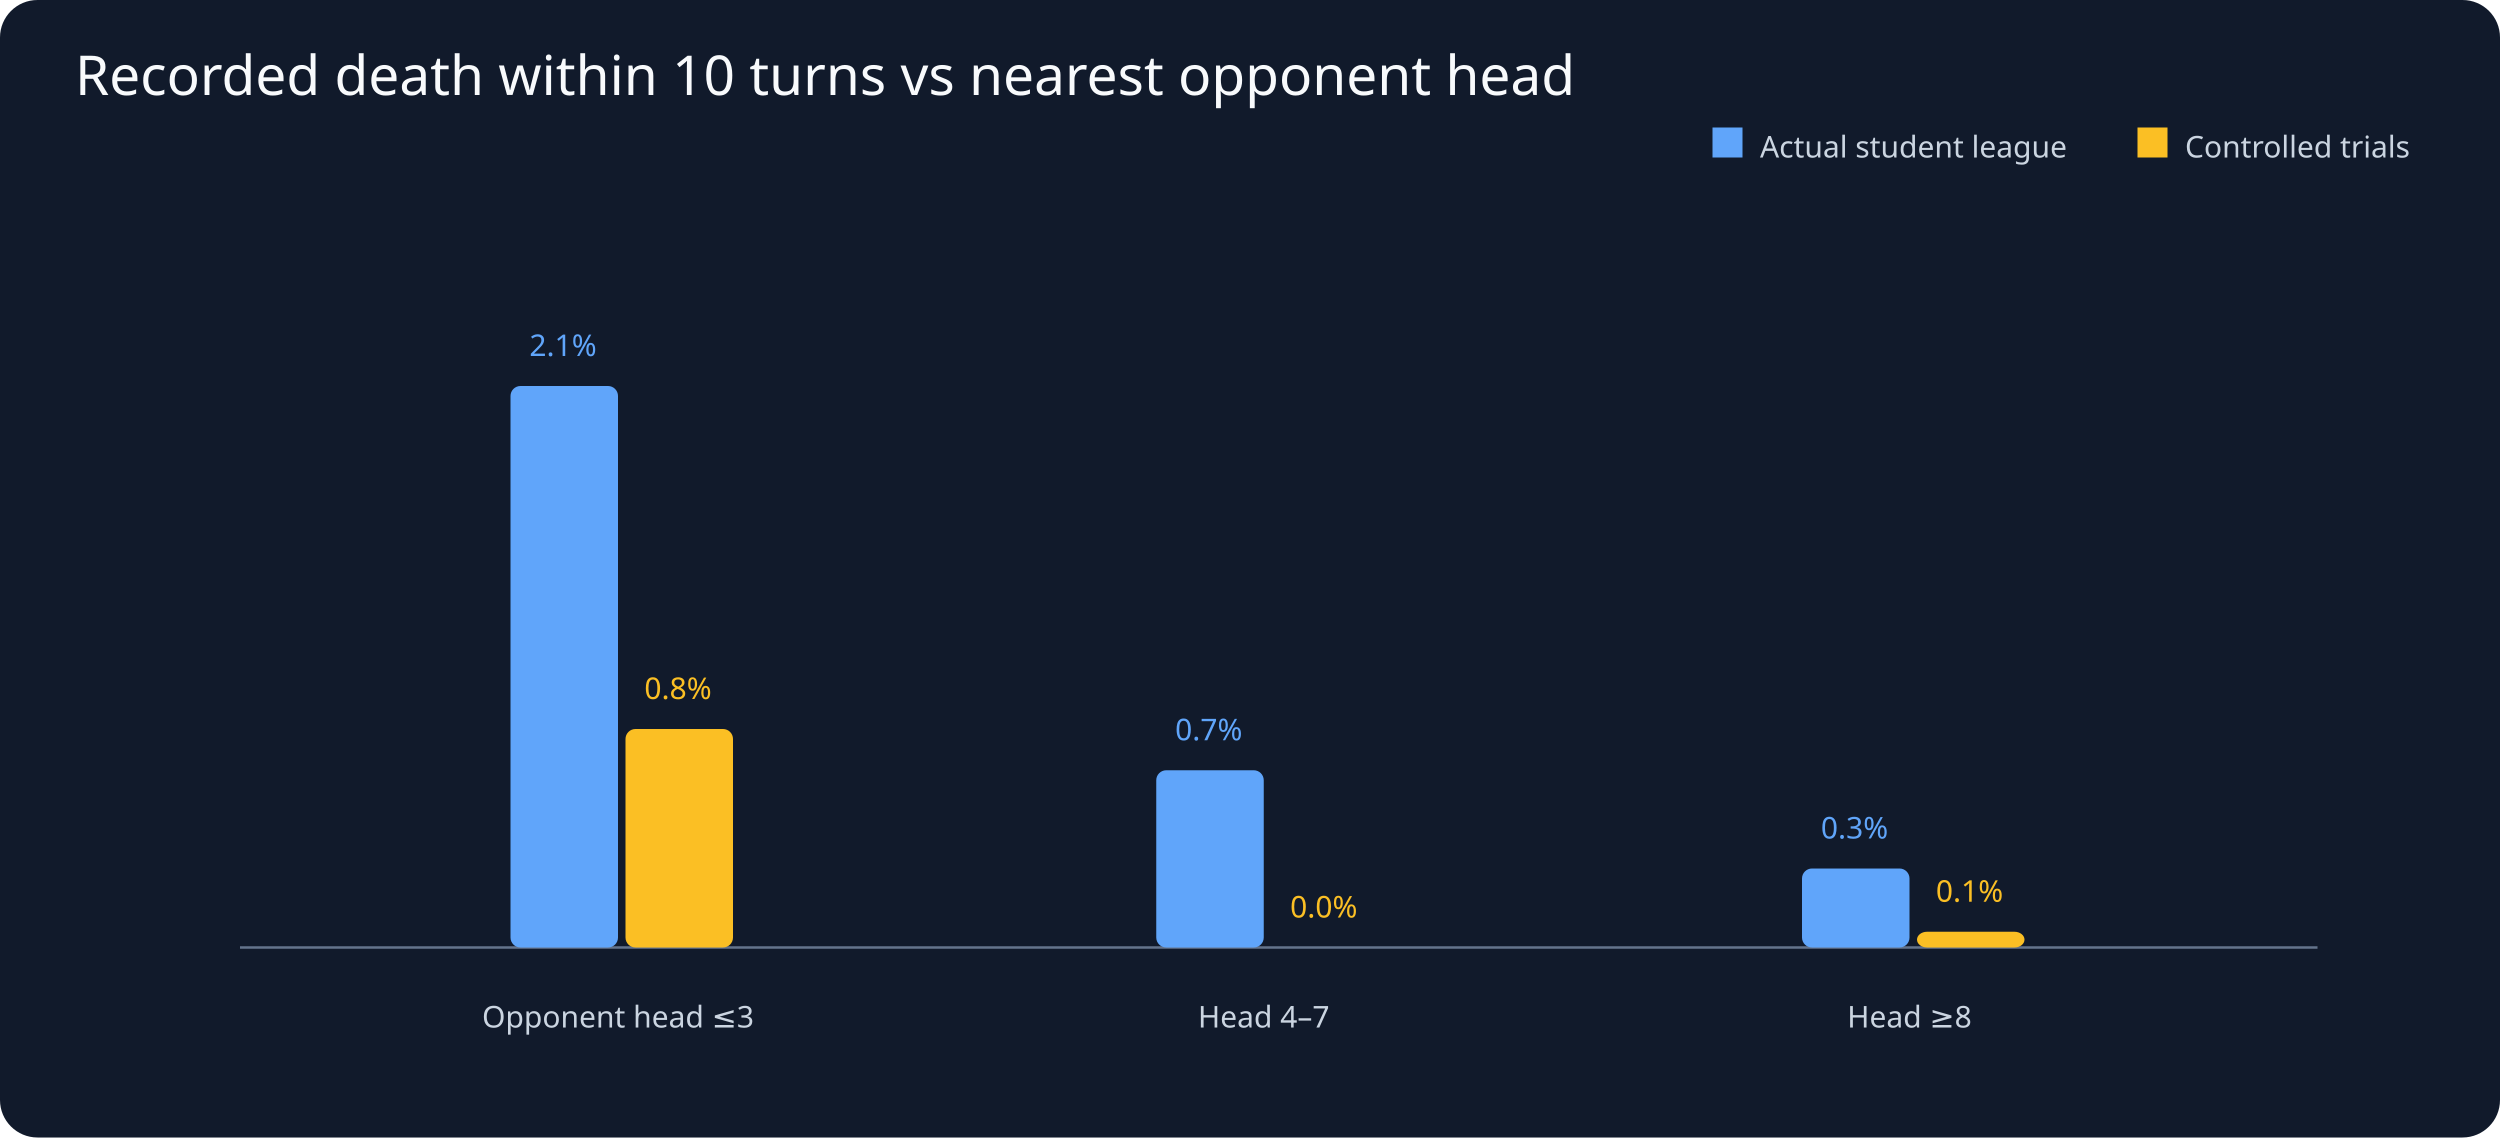
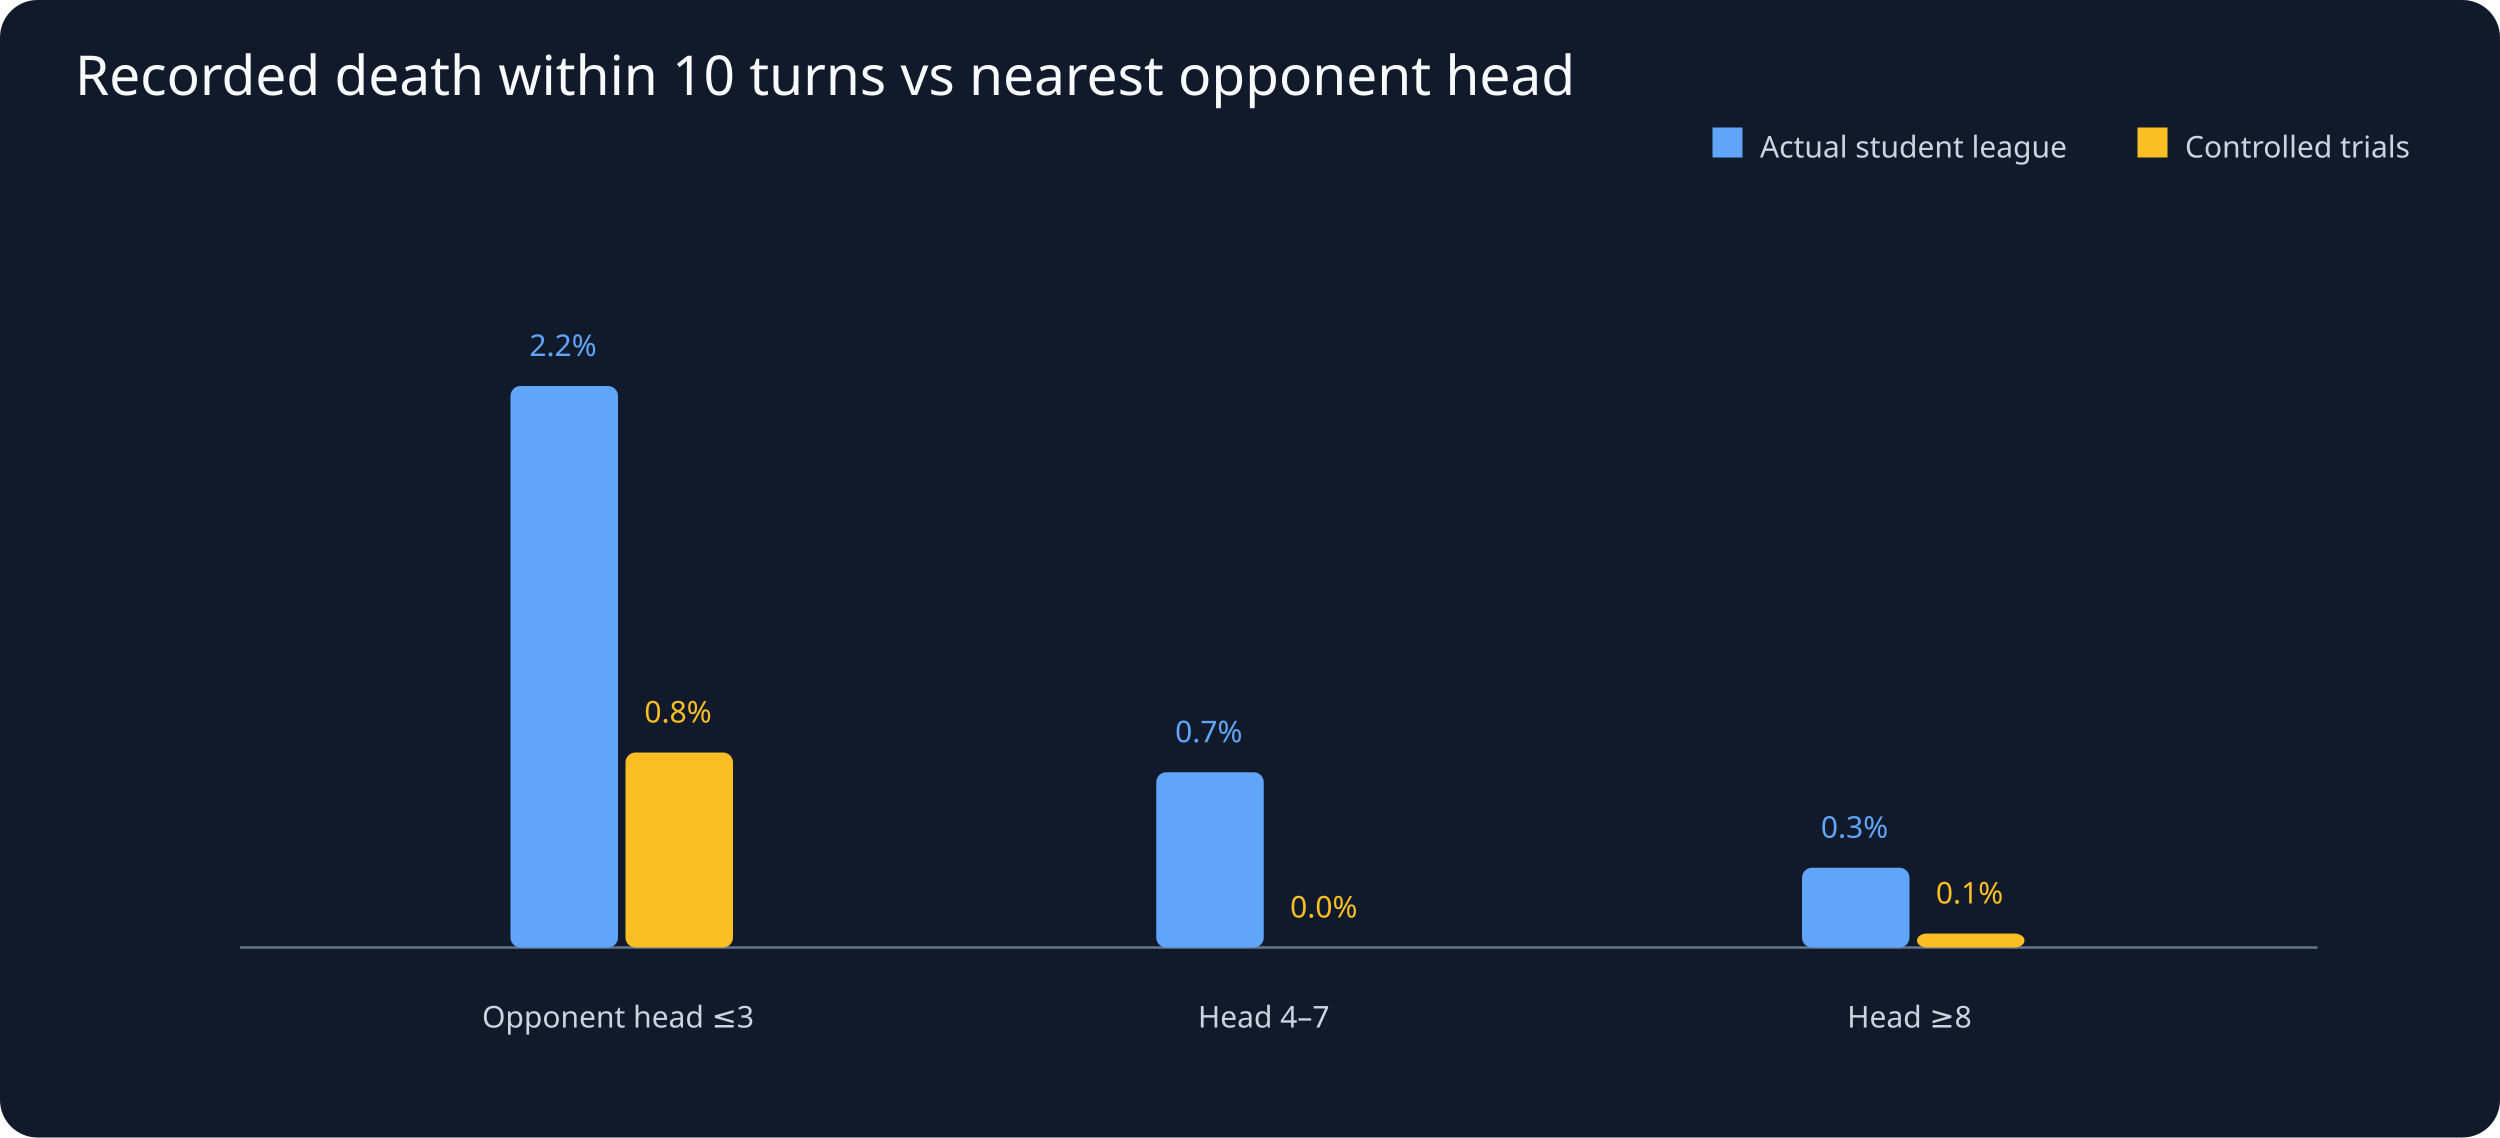
<svg xmlns="http://www.w3.org/2000/svg" viewBox="0 0 1000 455">
  <rect width="1000" height="455" fill="#111a2b" rx="15" />
  <text x="30" y="38" fill="#f8fafc" font-family="sans-serif" font-size="22">Recorded death within 10 turns vs nearest opponent head</text>
  <g fill="#cbd5e1" font-family="sans-serif" font-size="12">
    <line x1="96" y1="379" x2="927" y2="379" stroke="#64748b" />
    <rect x="685" y="51" width="12" height="12" fill="#60a5fa" />
    <text x="704" y="63">Actual student league</text>
    <rect x="855" y="51" width="12" height="12" fill="#fbbf24" />
    <text x="874" y="63">Controlled trials</text>
    <text x="247.2" y="411" text-anchor="middle">Opponent head ≤3</text>
    <rect x="204.2" y="154.4" width="43" height="224.6" rx="4" fill="#60a5fa" />
-     <text x="225.2" y="142.4" text-anchor="middle" fill="#60a5fa">2.1%</text>
-     <rect x="250.2" y="291.6" width="43" height="87.4" rx="4" fill="#fbbf24" />
-     <text x="271.2" y="279.6" text-anchor="middle" fill="#fbbf24">0.8%</text>
+     <text x="225.2" y="142.4" text-anchor="middle" fill="#60a5fa">2.2%</text>
+     <rect x="250.2" y="301.0" width="43" height="78.0" rx="4" fill="#fbbf24" />
+     <text x="271.2" y="289.0" text-anchor="middle" fill="#fbbf24">0.8%</text>
    <text x="505.5" y="411" text-anchor="middle">Head 4–7</text>
-     <rect x="462.5" y="308.1" width="43" height="70.9" rx="4" fill="#60a5fa" />
-     <text x="483.5" y="296.1" text-anchor="middle" fill="#60a5fa">0.7%</text>
+     <rect x="462.5" y="308.9" width="43" height="70.1" rx="4" fill="#60a5fa" />
+     <text x="483.5" y="296.9" text-anchor="middle" fill="#60a5fa">0.7%</text>
    <rect x="508.5" y="379.0" width="43" height="0.0" rx="4" fill="#fbbf24" />
    <text x="529.5" y="367.0" text-anchor="middle" fill="#fbbf24">0.0%</text>
    <text x="763.8" y="411" text-anchor="middle">Head ≥8</text>
-     <rect x="720.8" y="347.4" width="43" height="31.6" rx="4" fill="#60a5fa" />
-     <text x="741.8" y="335.4" text-anchor="middle" fill="#60a5fa">0.3%</text>
-     <rect x="766.8" y="372.7" width="43" height="6.3" rx="4" fill="#fbbf24" />
-     <text x="787.8" y="360.7" text-anchor="middle" fill="#fbbf24">0.1%</text>
+     <rect x="720.8" y="347.1" width="43" height="31.9" rx="4" fill="#60a5fa" />
+     <text x="741.8" y="335.1" text-anchor="middle" fill="#60a5fa">0.3%</text>
+     <rect x="766.8" y="373.4" width="43" height="5.6" rx="4" fill="#fbbf24" />
+     <text x="787.8" y="361.4" text-anchor="middle" fill="#fbbf24">0.1%</text>
  </g>
</svg>
